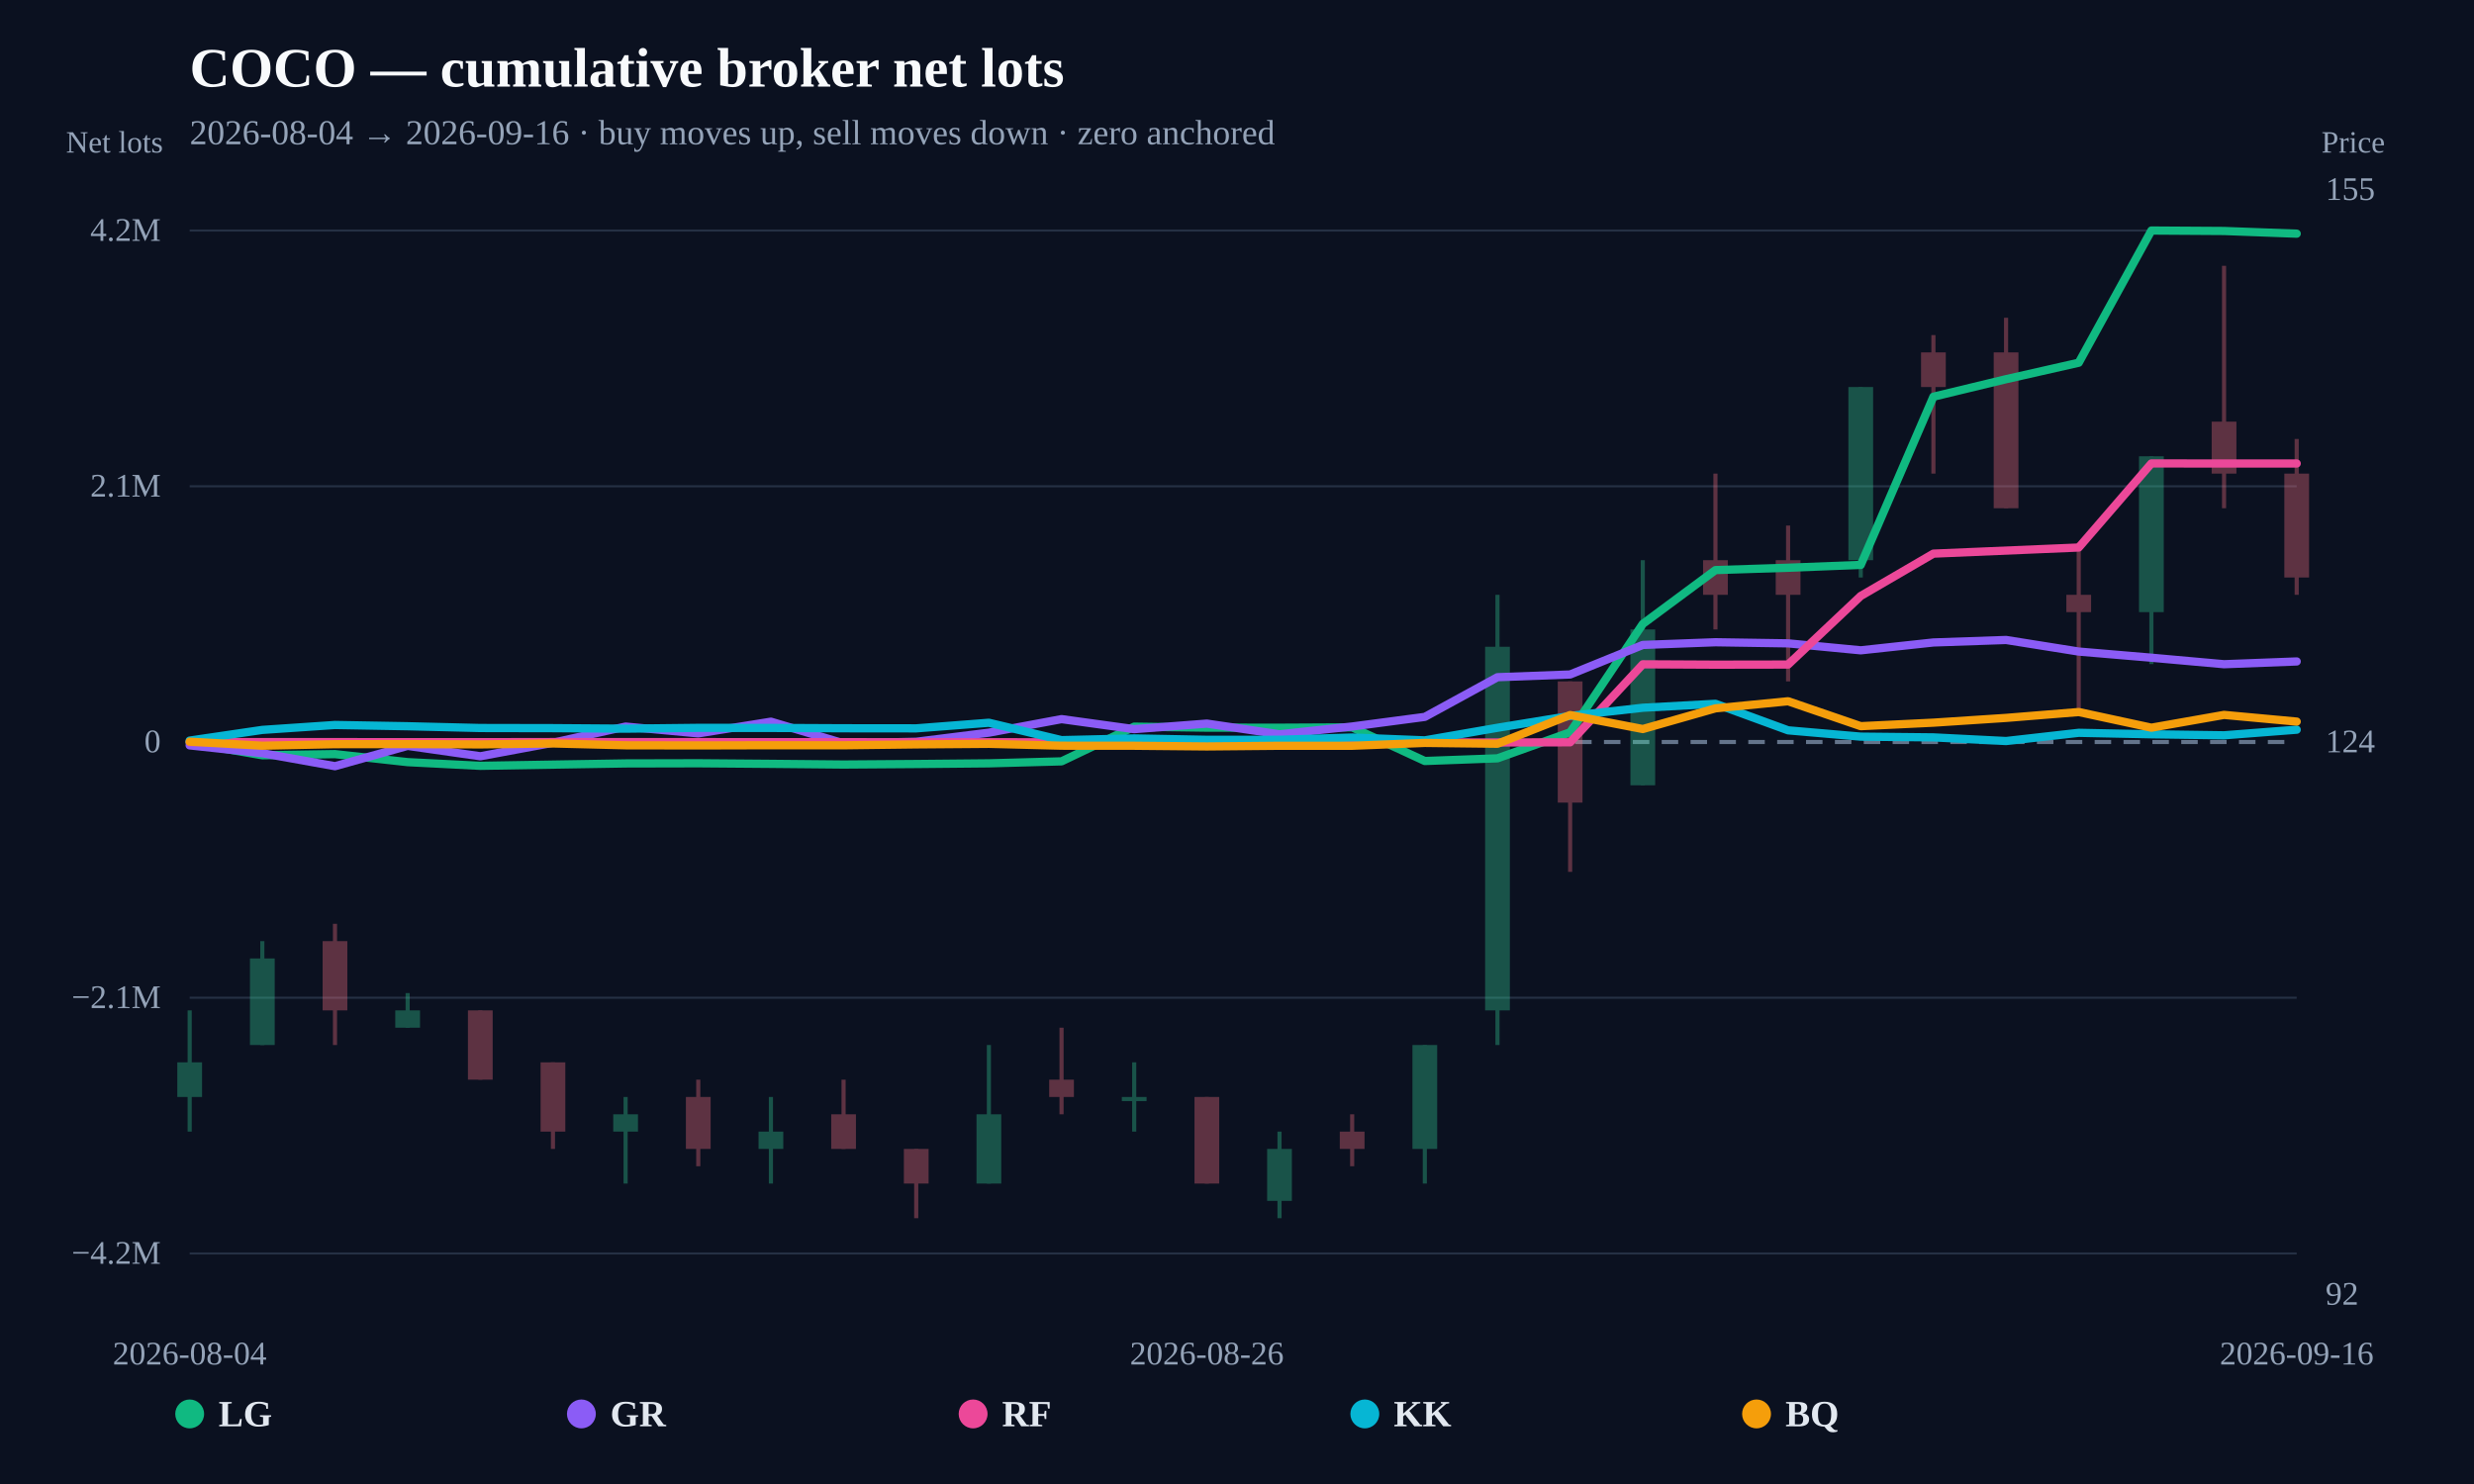
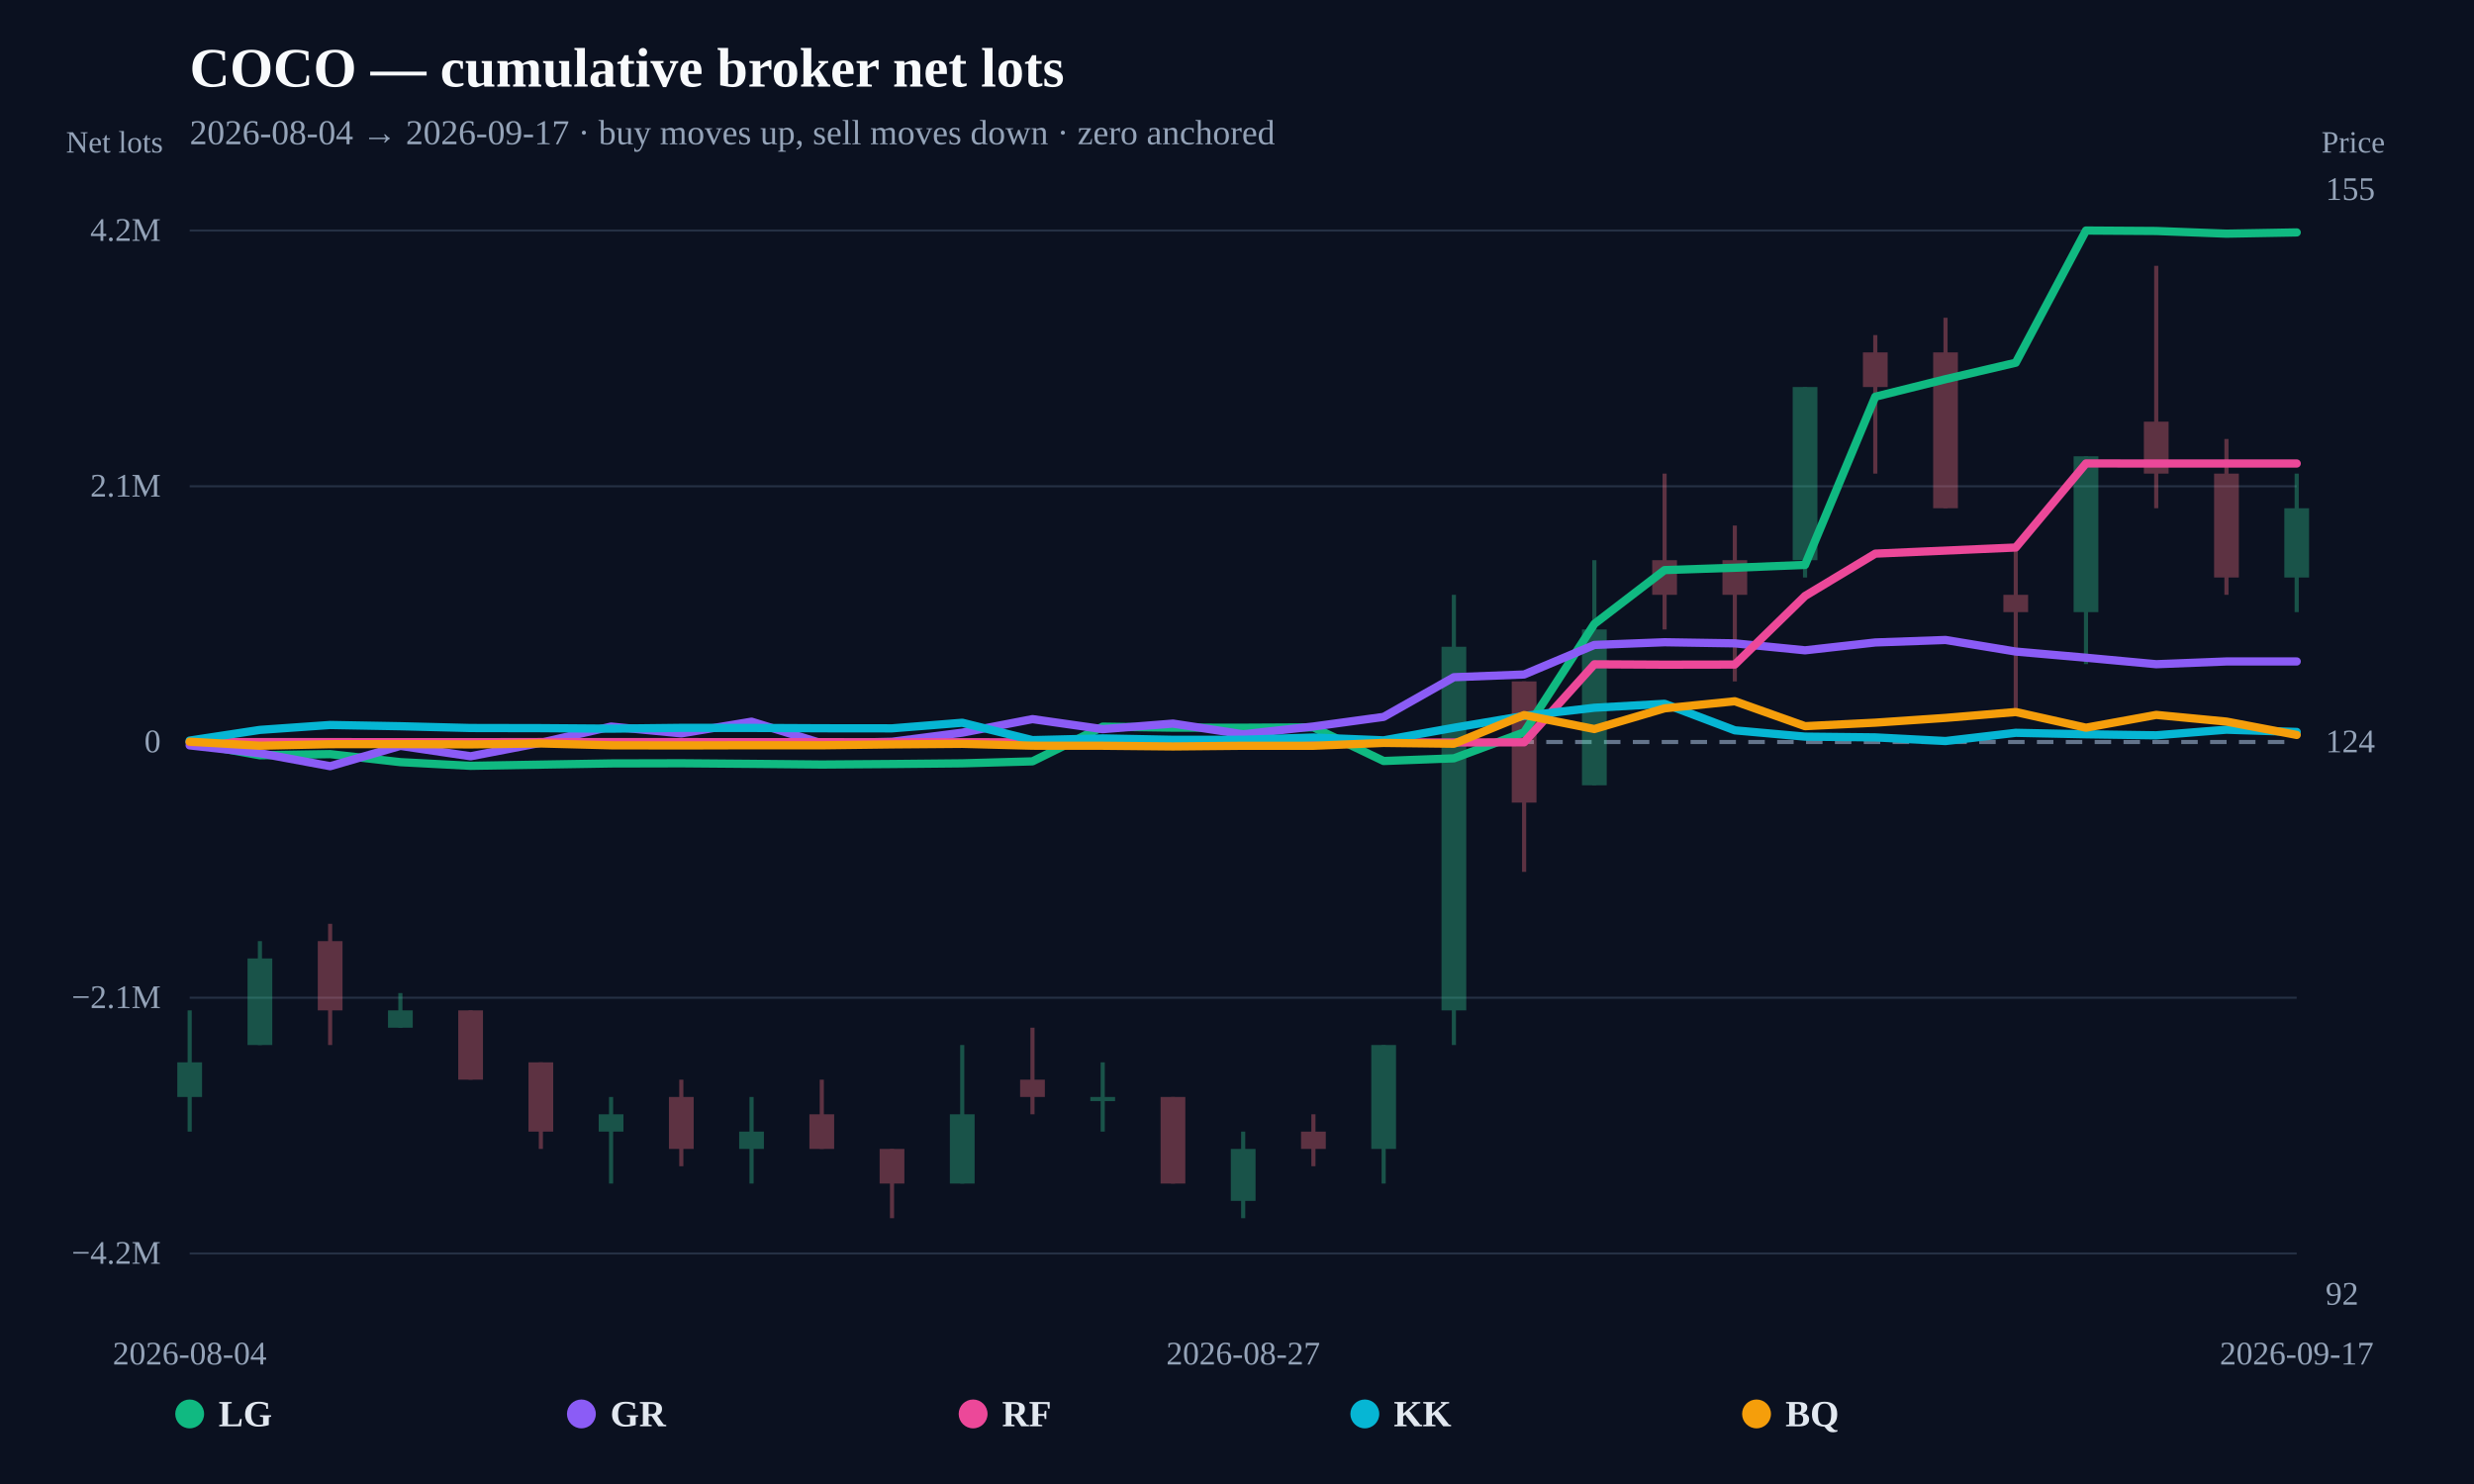
<svg xmlns="http://www.w3.org/2000/svg" width="1200" height="720" viewBox="0 0 1200 720">
  <rect width="100%" height="100%" fill="#0b1120" />
  <text x="92" y="42" fill="#f8fafc" font-size="27" font-weight="800">COCO — cumulative broker net lots</text>
-   <text x="92" y="70" fill="#94a3b8" font-size="17">2026-08-04 → 2026-09-16 · buy moves up, sell moves down · zero anchored</text>
+   <text x="92" y="70" fill="#94a3b8" font-size="17">2026-08-04 → 2026-09-17 · buy moves up, sell moves down · zero anchored</text>
  <line x1="92" y1="608.148" x2="1114" y2="608.148" stroke="#253044" stroke-width="1" />
  <text x="78" y="613.148" text-anchor="end" fill="#94a3b8" font-size="16">−4.2M</text>
  <line x1="92" y1="484.074" x2="1114" y2="484.074" stroke="#253044" stroke-width="1" />
  <text x="78" y="489.074" text-anchor="end" fill="#94a3b8" font-size="16">−2.1M</text>
  <line x1="92" y1="360" x2="1114" y2="360" stroke="#64748b" stroke-width="2" stroke-dasharray="8 6" />
  <text x="78" y="365" text-anchor="end" fill="#94a3b8" font-size="16">0</text>
  <line x1="92" y1="235.926" x2="1114" y2="235.926" stroke="#253044" stroke-width="1" />
  <text x="78" y="240.926" text-anchor="end" fill="#94a3b8" font-size="16">2.1M</text>
  <line x1="92" y1="111.852" x2="1114" y2="111.852" stroke="#253044" stroke-width="1" />
  <text x="78" y="116.852" text-anchor="end" fill="#94a3b8" font-size="16">4.2M</text>
  <g opacity="0.34">
    <line x1="92" y1="490.219" x2="92" y2="549.028" stroke="#34d399" stroke-width="2" />
    <rect x="86" y="515.423" width="12" height="16.803" fill="#34d399" />
  </g>
  <g opacity="0.34">
-     <line x1="127.241" y1="456.614" x2="127.241" y2="507.022" stroke="#34d399" stroke-width="2" />
-     <rect x="121.241" y="465.016" width="12" height="42.006" fill="#34d399" />
+     <line x1="126.067" y1="456.614" x2="126.067" y2="507.022" stroke="#34d399" stroke-width="2" />
+     <rect x="120.067" y="465.016" width="12" height="42.006" fill="#34d399" />
  </g>
  <g opacity="0.34">
-     <line x1="162.483" y1="448.213" x2="162.483" y2="507.022" stroke="#fb7185" stroke-width="2" />
-     <rect x="156.483" y="456.614" width="12" height="33.605" fill="#fb7185" />
+     <line x1="160.133" y1="448.213" x2="160.133" y2="507.022" stroke="#fb7185" stroke-width="2" />
+     <rect x="154.133" y="456.614" width="12" height="33.605" fill="#fb7185" />
  </g>
  <g opacity="0.34">
-     <line x1="197.724" y1="481.818" x2="197.724" y2="498.621" stroke="#34d399" stroke-width="2" />
-     <rect x="191.724" y="490.219" width="12" height="8.401" fill="#34d399" />
+     <line x1="194.2" y1="481.818" x2="194.2" y2="498.621" stroke="#34d399" stroke-width="2" />
+     <rect x="188.2" y="490.219" width="12" height="8.401" fill="#34d399" />
  </g>
  <g opacity="0.34">
-     <line x1="232.966" y1="490.219" x2="232.966" y2="523.824" stroke="#fb7185" stroke-width="2" />
-     <rect x="226.966" y="490.219" width="12" height="33.605" fill="#fb7185" />
+     <line x1="228.267" y1="490.219" x2="228.267" y2="523.824" stroke="#fb7185" stroke-width="2" />
+     <rect x="222.267" y="490.219" width="12" height="33.605" fill="#fb7185" />
  </g>
  <g opacity="0.34">
-     <line x1="268.207" y1="515.423" x2="268.207" y2="557.429" stroke="#fb7185" stroke-width="2" />
-     <rect x="262.207" y="515.423" width="12" height="33.605" fill="#fb7185" />
+     <line x1="262.333" y1="515.423" x2="262.333" y2="557.429" stroke="#fb7185" stroke-width="2" />
+     <rect x="256.333" y="515.423" width="12" height="33.605" fill="#fb7185" />
  </g>
  <g opacity="0.34">
-     <line x1="303.448" y1="532.226" x2="303.448" y2="574.232" stroke="#34d399" stroke-width="2" />
-     <rect x="297.448" y="540.627" width="12" height="8.401" fill="#34d399" />
+     <line x1="296.4" y1="532.226" x2="296.4" y2="574.232" stroke="#34d399" stroke-width="2" />
+     <rect x="290.4" y="540.627" width="12" height="8.401" fill="#34d399" />
  </g>
  <g opacity="0.34">
-     <line x1="338.69" y1="523.824" x2="338.69" y2="565.831" stroke="#fb7185" stroke-width="2" />
-     <rect x="332.69" y="532.226" width="12" height="25.204" fill="#fb7185" />
+     <line x1="330.467" y1="523.824" x2="330.467" y2="565.831" stroke="#fb7185" stroke-width="2" />
+     <rect x="324.467" y="532.226" width="12" height="25.204" fill="#fb7185" />
  </g>
  <g opacity="0.34">
-     <line x1="373.931" y1="532.226" x2="373.931" y2="574.232" stroke="#34d399" stroke-width="2" />
-     <rect x="367.931" y="549.028" width="12" height="8.401" fill="#34d399" />
+     <line x1="364.533" y1="532.226" x2="364.533" y2="574.232" stroke="#34d399" stroke-width="2" />
+     <rect x="358.533" y="549.028" width="12" height="8.401" fill="#34d399" />
  </g>
  <g opacity="0.34">
-     <line x1="409.172" y1="523.824" x2="409.172" y2="557.429" stroke="#fb7185" stroke-width="2" />
-     <rect x="403.172" y="540.627" width="12" height="16.803" fill="#fb7185" />
+     <line x1="398.6" y1="523.824" x2="398.6" y2="557.429" stroke="#fb7185" stroke-width="2" />
+     <rect x="392.6" y="540.627" width="12" height="16.803" fill="#fb7185" />
  </g>
  <g opacity="0.34">
-     <line x1="444.414" y1="557.429" x2="444.414" y2="591.034" stroke="#fb7185" stroke-width="2" />
-     <rect x="438.414" y="557.429" width="12" height="16.803" fill="#fb7185" />
+     <line x1="432.667" y1="557.429" x2="432.667" y2="591.034" stroke="#fb7185" stroke-width="2" />
+     <rect x="426.667" y="557.429" width="12" height="16.803" fill="#fb7185" />
  </g>
  <g opacity="0.34">
-     <line x1="479.655" y1="507.022" x2="479.655" y2="574.232" stroke="#34d399" stroke-width="2" />
-     <rect x="473.655" y="540.627" width="12" height="33.605" fill="#34d399" />
+     <line x1="466.733" y1="507.022" x2="466.733" y2="574.232" stroke="#34d399" stroke-width="2" />
+     <rect x="460.733" y="540.627" width="12" height="33.605" fill="#34d399" />
  </g>
  <g opacity="0.34">
-     <line x1="514.897" y1="498.621" x2="514.897" y2="540.627" stroke="#fb7185" stroke-width="2" />
-     <rect x="508.897" y="523.824" width="12" height="8.401" fill="#fb7185" />
+     <line x1="500.8" y1="498.621" x2="500.8" y2="540.627" stroke="#fb7185" stroke-width="2" />
+     <rect x="494.8" y="523.824" width="12" height="8.401" fill="#fb7185" />
  </g>
  <g opacity="0.34">
-     <line x1="550.138" y1="515.423" x2="550.138" y2="549.028" stroke="#34d399" stroke-width="2" />
-     <rect x="544.138" y="532.226" width="12" height="2" fill="#34d399" />
+     <line x1="534.867" y1="515.423" x2="534.867" y2="549.028" stroke="#34d399" stroke-width="2" />
+     <rect x="528.867" y="532.226" width="12" height="2" fill="#34d399" />
  </g>
  <g opacity="0.34">
-     <line x1="585.379" y1="532.226" x2="585.379" y2="574.232" stroke="#fb7185" stroke-width="2" />
-     <rect x="579.379" y="532.226" width="12" height="42.006" fill="#fb7185" />
+     <line x1="568.933" y1="532.226" x2="568.933" y2="574.232" stroke="#fb7185" stroke-width="2" />
+     <rect x="562.933" y="532.226" width="12" height="42.006" fill="#fb7185" />
  </g>
  <g opacity="0.34">
-     <line x1="620.621" y1="549.028" x2="620.621" y2="591.034" stroke="#34d399" stroke-width="2" />
-     <rect x="614.621" y="557.429" width="12" height="25.204" fill="#34d399" />
+     <line x1="603" y1="549.028" x2="603" y2="591.034" stroke="#34d399" stroke-width="2" />
+     <rect x="597" y="557.429" width="12" height="25.204" fill="#34d399" />
  </g>
  <g opacity="0.34">
-     <line x1="655.862" y1="540.627" x2="655.862" y2="565.831" stroke="#fb7185" stroke-width="2" />
-     <rect x="649.862" y="549.028" width="12" height="8.401" fill="#fb7185" />
+     <line x1="637.067" y1="540.627" x2="637.067" y2="565.831" stroke="#fb7185" stroke-width="2" />
+     <rect x="631.067" y="549.028" width="12" height="8.401" fill="#fb7185" />
  </g>
  <g opacity="0.34">
-     <line x1="691.103" y1="507.022" x2="691.103" y2="574.232" stroke="#34d399" stroke-width="2" />
-     <rect x="685.103" y="507.022" width="12" height="50.408" fill="#34d399" />
+     <line x1="671.133" y1="507.022" x2="671.133" y2="574.232" stroke="#34d399" stroke-width="2" />
+     <rect x="665.133" y="507.022" width="12" height="50.408" fill="#34d399" />
  </g>
  <g opacity="0.34">
-     <line x1="726.345" y1="288.589" x2="726.345" y2="507.022" stroke="#34d399" stroke-width="2" />
-     <rect x="720.345" y="313.793" width="12" height="176.426" fill="#34d399" />
+     <line x1="705.2" y1="288.589" x2="705.2" y2="507.022" stroke="#34d399" stroke-width="2" />
+     <rect x="699.2" y="313.793" width="12" height="176.426" fill="#34d399" />
  </g>
  <g opacity="0.34">
-     <line x1="761.586" y1="330.596" x2="761.586" y2="423.009" stroke="#fb7185" stroke-width="2" />
-     <rect x="755.586" y="330.596" width="12" height="58.809" fill="#fb7185" />
+     <line x1="739.267" y1="330.596" x2="739.267" y2="423.009" stroke="#fb7185" stroke-width="2" />
+     <rect x="733.267" y="330.596" width="12" height="58.809" fill="#fb7185" />
  </g>
  <g opacity="0.34">
-     <line x1="796.828" y1="271.787" x2="796.828" y2="381.003" stroke="#34d399" stroke-width="2" />
-     <rect x="790.828" y="305.392" width="12" height="75.611" fill="#34d399" />
+     <line x1="773.333" y1="271.787" x2="773.333" y2="381.003" stroke="#34d399" stroke-width="2" />
+     <rect x="767.333" y="305.392" width="12" height="75.611" fill="#34d399" />
  </g>
  <g opacity="0.34">
-     <line x1="832.069" y1="229.781" x2="832.069" y2="305.392" stroke="#fb7185" stroke-width="2" />
-     <rect x="826.069" y="271.787" width="12" height="16.803" fill="#fb7185" />
+     <line x1="807.4" y1="229.781" x2="807.4" y2="305.392" stroke="#fb7185" stroke-width="2" />
+     <rect x="801.4" y="271.787" width="12" height="16.803" fill="#fb7185" />
  </g>
  <g opacity="0.34">
-     <line x1="867.31" y1="254.984" x2="867.31" y2="330.596" stroke="#fb7185" stroke-width="2" />
-     <rect x="861.31" y="271.787" width="12" height="16.803" fill="#fb7185" />
+     <line x1="841.467" y1="254.984" x2="841.467" y2="330.596" stroke="#fb7185" stroke-width="2" />
+     <rect x="835.467" y="271.787" width="12" height="16.803" fill="#fb7185" />
  </g>
  <g opacity="0.34">
-     <line x1="902.552" y1="187.774" x2="902.552" y2="280.188" stroke="#34d399" stroke-width="2" />
-     <rect x="896.552" y="187.774" width="12" height="84.013" fill="#34d399" />
+     <line x1="875.533" y1="187.774" x2="875.533" y2="280.188" stroke="#34d399" stroke-width="2" />
+     <rect x="869.533" y="187.774" width="12" height="84.013" fill="#34d399" />
  </g>
  <g opacity="0.34">
-     <line x1="937.793" y1="162.571" x2="937.793" y2="229.781" stroke="#fb7185" stroke-width="2" />
-     <rect x="931.793" y="170.972" width="12" height="16.803" fill="#fb7185" />
+     <line x1="909.6" y1="162.571" x2="909.6" y2="229.781" stroke="#fb7185" stroke-width="2" />
+     <rect x="903.6" y="170.972" width="12" height="16.803" fill="#fb7185" />
  </g>
  <g opacity="0.34">
-     <line x1="973.034" y1="154.169" x2="973.034" y2="246.583" stroke="#fb7185" stroke-width="2" />
-     <rect x="967.034" y="170.972" width="12" height="75.611" fill="#fb7185" />
+     <line x1="943.667" y1="154.169" x2="943.667" y2="246.583" stroke="#fb7185" stroke-width="2" />
+     <rect x="937.667" y="170.972" width="12" height="75.611" fill="#fb7185" />
  </g>
  <g opacity="0.34">
-     <line x1="1008.276" y1="263.386" x2="1008.276" y2="347.398" stroke="#fb7185" stroke-width="2" />
-     <rect x="1002.276" y="288.589" width="12" height="8.401" fill="#fb7185" />
+     <line x1="977.733" y1="263.386" x2="977.733" y2="347.398" stroke="#fb7185" stroke-width="2" />
+     <rect x="971.733" y="288.589" width="12" height="8.401" fill="#fb7185" />
  </g>
  <g opacity="0.34">
-     <line x1="1043.517" y1="221.379" x2="1043.517" y2="322.194" stroke="#34d399" stroke-width="2" />
-     <rect x="1037.517" y="221.379" width="12" height="75.611" fill="#34d399" />
+     <line x1="1011.8" y1="221.379" x2="1011.8" y2="322.194" stroke="#34d399" stroke-width="2" />
+     <rect x="1005.8" y="221.379" width="12" height="75.611" fill="#34d399" />
  </g>
  <g opacity="0.34">
-     <line x1="1078.759" y1="128.966" x2="1078.759" y2="246.583" stroke="#fb7185" stroke-width="2" />
-     <rect x="1072.759" y="204.577" width="12" height="25.204" fill="#fb7185" />
+     <line x1="1045.867" y1="128.966" x2="1045.867" y2="246.583" stroke="#fb7185" stroke-width="2" />
+     <rect x="1039.867" y="204.577" width="12" height="25.204" fill="#fb7185" />
  </g>
  <g opacity="0.34">
-     <line x1="1114" y1="212.978" x2="1114" y2="288.589" stroke="#fb7185" stroke-width="2" />
-     <rect x="1108" y="229.781" width="12" height="50.408" fill="#fb7185" />
+     <line x1="1079.933" y1="212.978" x2="1079.933" y2="288.589" stroke="#fb7185" stroke-width="2" />
+     <rect x="1073.933" y="229.781" width="12" height="50.408" fill="#fb7185" />
  </g>
-   <path d="M92.00,360.37 L127.24,366.44 L162.48,365.88 L197.72,369.77 L232.97,371.56 L268.21,370.97 L303.45,370.40 L338.69,370.32 L373.93,370.60 L409.17,370.93 L444.41,370.68 L479.66,370.35 L514.90,369.39 L550.14,352.55 L585.38,353.04 L620.62,353.07 L655.86,352.90 L691.10,369.22 L726.34,367.92 L761.59,355.29 L796.83,302.71 L832.07,276.59 L867.31,275.45 L902.55,274.08 L937.79,192.47 L973.03,183.97 L1008.28,175.98 L1043.52,111.85 L1078.76,112.07 L1114.00,113.37" fill="none" stroke="#10b981" stroke-width="4" stroke-linejoin="round" stroke-linecap="round" />
-   <path d="M92.00,361.64 L127.24,365.43 L162.48,371.74 L197.72,361.88 L232.97,366.92 L268.21,360.37 L303.45,352.52 L338.69,355.82 L373.93,350.14 L409.17,360.66 L444.41,359.88 L479.66,355.47 L514.90,348.90 L550.14,353.77 L585.38,351.07 L620.62,356.26 L655.86,352.48 L691.10,347.82 L726.34,328.56 L761.59,327.24 L796.83,312.91 L832.07,311.60 L867.31,312.14 L902.55,315.52 L937.79,311.71 L973.03,310.50 L1008.28,316.12 L1043.52,319.10 L1078.76,322.26 L1114.00,320.92" fill="none" stroke="#8b5cf6" stroke-width="4" stroke-linejoin="round" stroke-linecap="round" />
-   <path d="M92.00,360.06 L127.24,360.06 L162.48,360.06 L232.97,360.09 L268.21,360.03 L726.34,360.23 L761.59,360.15 L796.83,322.30 L832.07,322.48 L867.31,322.42 L902.55,289.15 L937.79,268.61 L1008.28,265.64 L1043.52,224.85 L1078.76,224.88 L1114.00,224.88" fill="none" stroke="#ec4899" stroke-width="4" stroke-linejoin="round" stroke-linecap="round" />
-   <path d="M92.00,359.31 L127.24,354.13 L162.48,351.74 L197.72,352.35 L232.97,353.21 L268.21,353.28 L303.45,353.53 L338.69,353.14 L373.93,353.17 L409.17,353.34 L444.41,353.38 L479.66,350.66 L514.90,359.09 L550.14,358.26 L585.38,358.93 L620.62,358.91 L655.86,357.82 L691.10,359.20 L726.34,353.10 L761.59,347.34 L796.83,343.38 L832.07,341.46 L867.31,354.34 L902.55,357.40 L937.79,357.76 L973.03,359.53 L1008.28,355.54 L1043.52,356.26 L1078.76,356.75 L1114.00,354.03" fill="none" stroke="#06b6d4" stroke-width="4" stroke-linejoin="round" stroke-linecap="round" />
-   <path d="M92.00,359.84 L127.24,361.80 L162.48,361.06 L197.72,361.00 L232.97,361.17 L268.21,360.71 L303.45,361.60 L338.69,361.66 L373.93,361.57 L409.17,361.59 L444.41,361.16 L479.66,360.89 L514.90,361.79 L550.14,361.82 L585.38,362.15 L620.62,361.83 L655.86,361.83 L691.10,360.44 L726.34,360.85 L761.59,346.92 L796.83,353.71 L832.07,343.67 L867.31,340.23 L902.55,352.32 L937.79,350.62 L973.03,348.31 L1008.28,345.46 L1043.52,353.06 L1078.76,346.85 L1114.00,350.10" fill="none" stroke="#f59e0b" stroke-width="4" stroke-linejoin="round" stroke-linecap="round" />
+   <g opacity="0.34">
+     <line x1="1114" y1="229.781" x2="1114" y2="296.991" stroke="#34d399" stroke-width="2" />
+     <rect x="1108" y="246.583" width="12" height="33.605" fill="#34d399" />
+   </g>
+   <path d="M92.00,360.37 L126.07,366.44 L160.13,365.88 L194.20,369.77 L228.27,371.56 L262.33,370.97 L296.40,370.40 L330.47,370.32 L364.53,370.60 L398.60,370.93 L432.67,370.68 L466.73,370.35 L500.80,369.39 L534.87,352.55 L568.93,353.04 L603.00,353.07 L637.07,352.90 L671.13,369.22 L705.20,367.92 L739.27,355.29 L773.33,302.71 L807.40,276.59 L841.47,275.45 L875.53,274.08 L909.60,192.47 L943.67,183.97 L977.73,175.98 L1011.80,111.85 L1045.87,112.07 L1079.93,113.37 L1114.00,112.76" fill="none" stroke="#10b981" stroke-width="4" stroke-linejoin="round" stroke-linecap="round" />
+   <path d="M92.00,361.64 L126.07,365.43 L160.13,371.74 L194.20,361.88 L228.27,366.92 L262.33,360.37 L296.40,352.52 L330.47,355.82 L364.53,350.14 L398.60,360.66 L432.67,359.88 L466.73,355.47 L500.80,348.90 L534.87,353.77 L568.93,351.07 L603.00,356.26 L637.07,352.48 L671.13,347.82 L705.20,328.56 L739.27,327.24 L773.33,312.91 L807.40,311.60 L841.47,312.14 L875.53,315.52 L909.60,311.71 L943.67,310.50 L977.73,316.12 L1011.80,319.10 L1045.87,322.26 L1079.93,320.92 L1114.00,320.92" fill="none" stroke="#8b5cf6" stroke-width="4" stroke-linejoin="round" stroke-linecap="round" />
+   <path d="M92.00,360.06 L126.07,360.06 L160.13,360.06 L228.27,360.09 L262.33,360.03 L705.20,360.23 L739.27,360.15 L773.33,322.30 L807.40,322.48 L841.47,322.42 L875.53,289.15 L909.60,268.61 L977.73,265.64 L1011.80,224.85 L1045.87,224.88 L1079.93,224.88 L1114.00,224.88" fill="none" stroke="#ec4899" stroke-width="4" stroke-linejoin="round" stroke-linecap="round" />
+   <path d="M92.00,359.31 L126.07,354.13 L160.13,351.74 L194.20,352.35 L228.27,353.21 L262.33,353.28 L296.40,353.53 L330.47,353.14 L364.53,353.17 L398.60,353.34 L432.67,353.38 L466.73,350.66 L500.80,359.09 L534.87,358.26 L568.93,358.93 L603.00,358.91 L637.07,357.82 L671.13,359.20 L705.20,353.10 L739.27,347.34 L773.33,343.38 L807.40,341.46 L841.47,354.34 L875.53,357.40 L909.60,357.76 L943.67,359.53 L977.73,355.54 L1011.80,356.26 L1045.87,356.75 L1079.93,354.03 L1114.00,355.12" fill="none" stroke="#06b6d4" stroke-width="4" stroke-linejoin="round" stroke-linecap="round" />
+   <path d="M92.00,359.84 L126.07,361.80 L160.13,361.06 L194.20,361.00 L228.27,361.17 L262.33,360.71 L296.40,361.60 L330.47,361.66 L364.53,361.57 L398.60,361.59 L432.67,361.16 L466.73,360.89 L500.80,361.79 L534.87,361.82 L568.93,362.15 L603.00,361.83 L637.07,361.83 L671.13,360.44 L705.20,360.85 L739.27,346.92 L773.33,353.71 L807.40,343.67 L841.47,340.23 L875.53,352.32 L909.60,350.62 L943.67,348.31 L977.73,345.46 L1011.80,353.06 L1045.87,346.85 L1079.93,350.10 L1114.00,356.57" fill="none" stroke="#f59e0b" stroke-width="4" stroke-linejoin="round" stroke-linecap="round" />
  <text x="92" y="662" text-anchor="middle" fill="#94a3b8" font-size="16">2026-08-04</text>
-   <text x="585.379" y="662" text-anchor="middle" fill="#94a3b8" font-size="16">2026-08-26</text>
-   <text x="1114" y="662" text-anchor="middle" fill="#94a3b8" font-size="16">2026-09-16</text>
+   <text x="603" y="662" text-anchor="middle" fill="#94a3b8" font-size="16">2026-08-27</text>
+   <text x="1114" y="662" text-anchor="middle" fill="#94a3b8" font-size="16">2026-09-17</text>
  <text x="1128" y="633" fill="#94a3b8" font-size="16">92</text>
  <text x="1128" y="365" fill="#94a3b8" font-size="16">124</text>
  <text x="1128" y="97" fill="#94a3b8" font-size="16">155</text>
  <text x="32" y="74" fill="#94a3b8" font-size="15">Net lots</text>
  <text x="1126" y="74" fill="#94a3b8" font-size="15">Price</text>
  <g>
    <circle cx="92" cy="686" r="7" fill="#10b981" />
    <text x="106" y="692" fill="#e2e8f0" font-size="18" font-weight="700">LG</text>
  </g>
  <g>
    <circle cx="282" cy="686" r="7" fill="#8b5cf6" />
    <text x="296" y="692" fill="#e2e8f0" font-size="18" font-weight="700">GR</text>
  </g>
  <g>
    <circle cx="472" cy="686" r="7" fill="#ec4899" />
    <text x="486" y="692" fill="#e2e8f0" font-size="18" font-weight="700">RF</text>
  </g>
  <g>
    <circle cx="662" cy="686" r="7" fill="#06b6d4" />
    <text x="676" y="692" fill="#e2e8f0" font-size="18" font-weight="700">KK</text>
  </g>
  <g>
    <circle cx="852" cy="686" r="7" fill="#f59e0b" />
    <text x="866" y="692" fill="#e2e8f0" font-size="18" font-weight="700">BQ</text>
  </g>
</svg>
